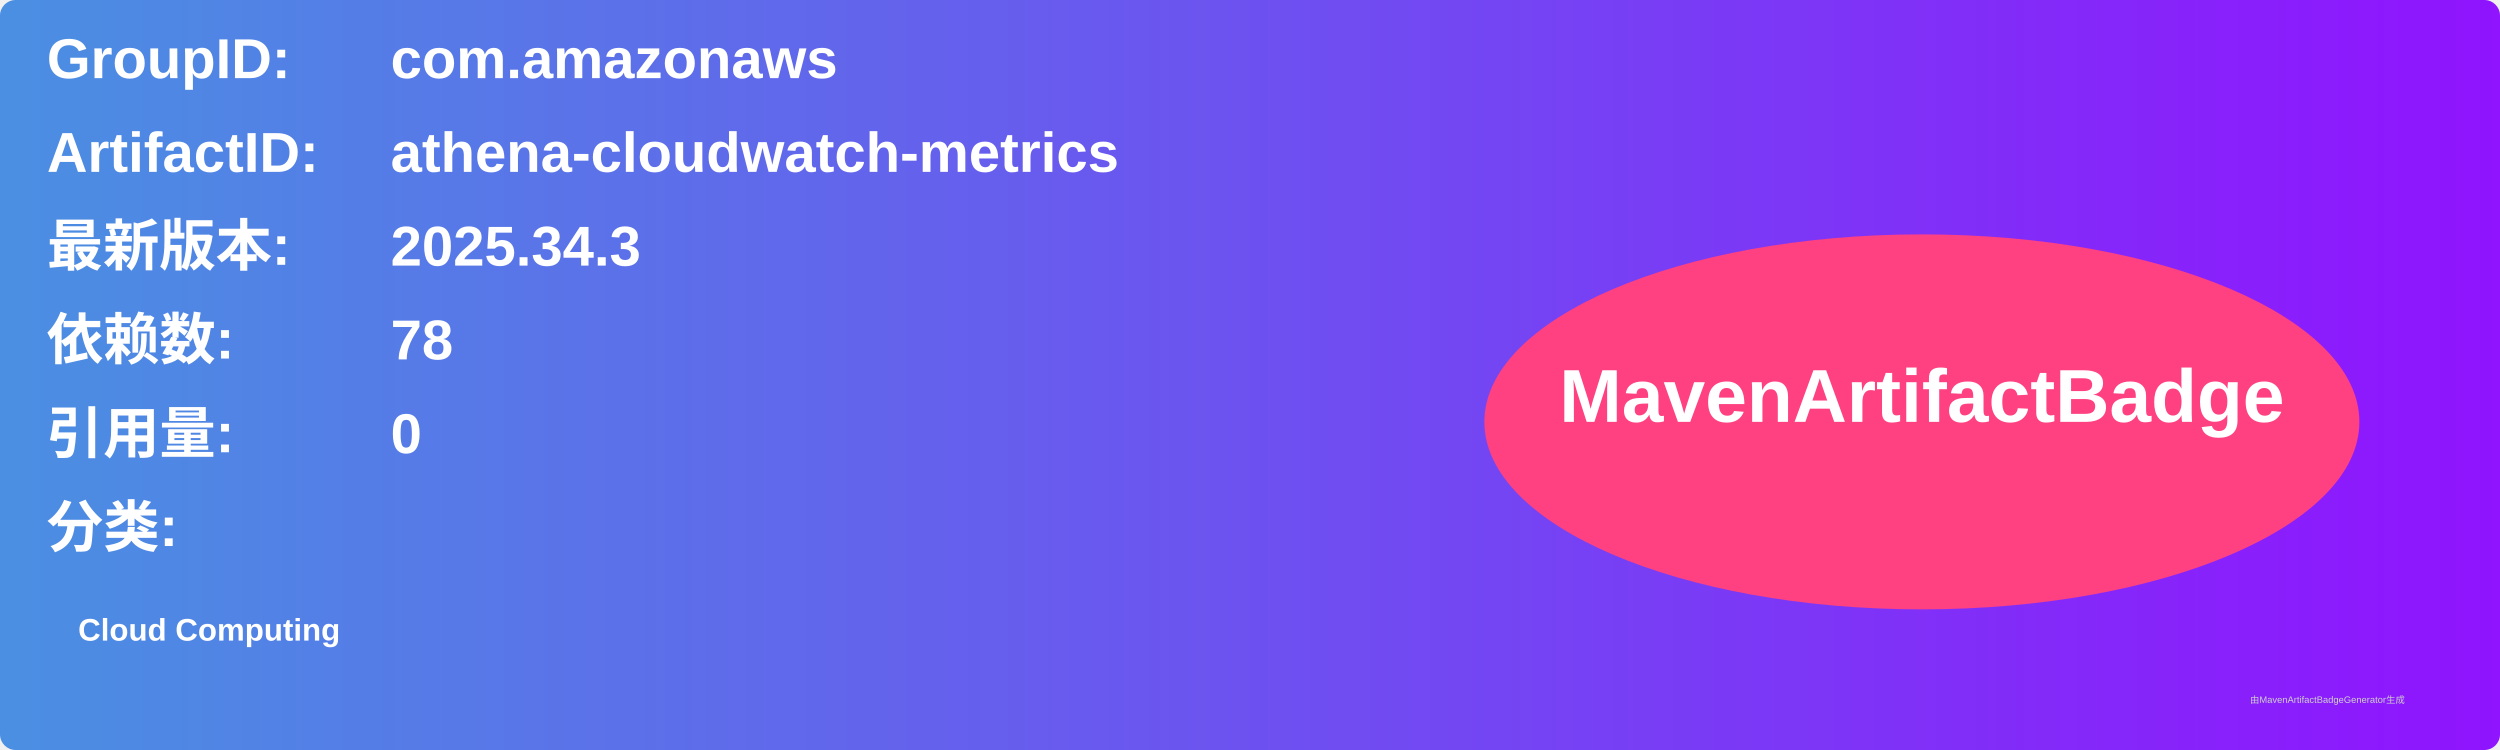
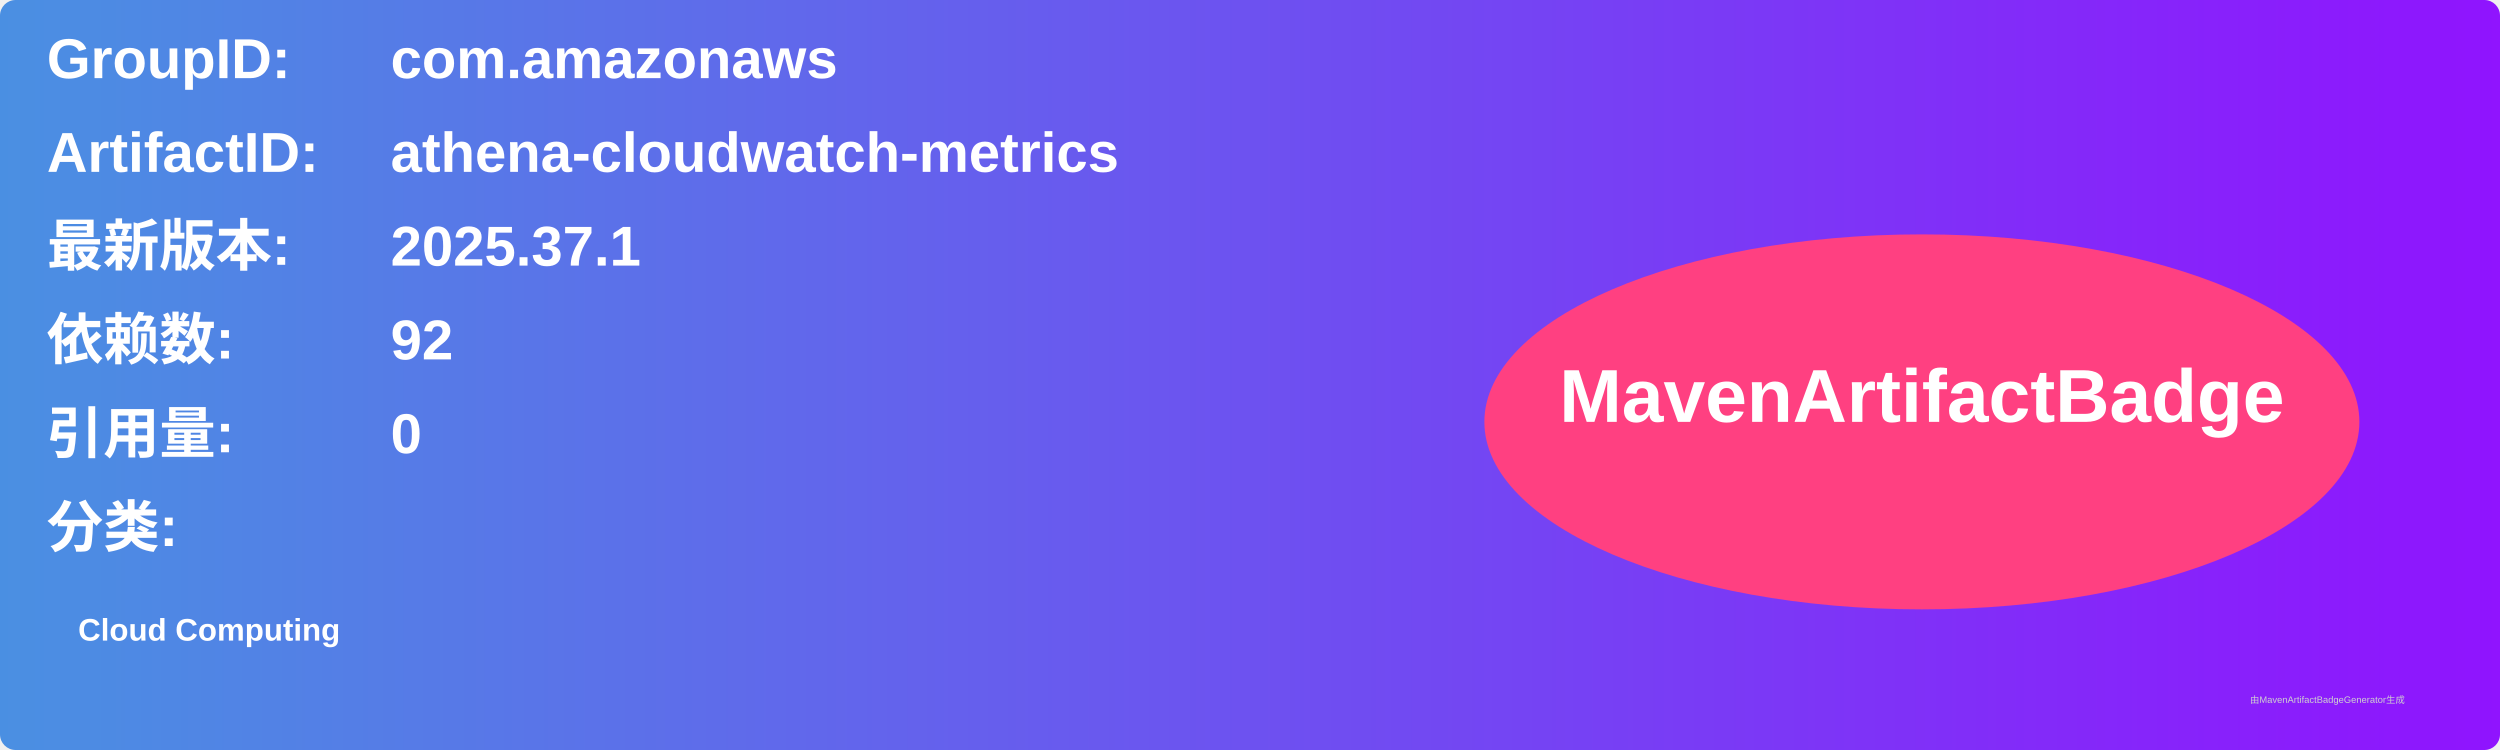
<svg xmlns="http://www.w3.org/2000/svg" width="800" height="240" viewBox="0 0 800 240">
  <linearGradient id="grad" x1="0%" y1="0%" x2="100%" y2="0%">
    <stop offset="0%" stop-color="#4a90e2" />
    <stop offset="100%" stop-color="#9013fe" />
  </linearGradient>
  <rect width="100%" height="100%" rx="5" ry="5" fill="url(#grad)" />
  <g transform="translate(15, 15)">
    <text x="0" y="10" font-family="Arial" font-size="18" fill="white" font-weight="bold" width="260">GroupID:</text>
    <text x="110" y="10" font-family="Arial" font-size="18" fill="white" font-weight="bold" width="460">com.amazonaws</text>
    <text x="0" y="40" font-family="Arial" font-size="18" fill="white" font-weight="bold" width="260">ArtifactID:</text>
    <text x="110" y="40" font-family="Arial" font-size="18" fill="white" font-weight="bold" width="460">athena-cloudwatch-metrics</text>
    <text x="0" y="70" font-family="Arial" font-size="18" fill="white" font-weight="bold">最新版本:</text>
    <text x="110" y="70" font-family="Arial" font-size="18" fill="white" font-weight="bold">
-       <tspan font-weight="bold">2025.34.3</tspan>
+       <tspan font-weight="bold">2025.37.1</tspan>
    </text>
    <text x="0" y="100" font-family="Arial" font-size="18" fill="white" font-weight="bold">依赖数: </text>
    <text x="110" y="100" font-family="Arial" font-size="18" fill="white">
-       <tspan font-weight="bold">78</tspan>
+       <tspan font-weight="bold">92</tspan>
    </text>
    <text x="0" y="130" font-family="Arial" font-size="18" fill="white" font-weight="bold">引用量: </text>
    <text x="110" y="130" font-family="Arial" font-size="18" fill="white">
      <tspan font-weight="bold">0</tspan>
    </text>
    <text x="0" y="160" font-family="Arial" font-size="18" fill="white" font-weight="bold">分类:</text>
    <text x="10" y="190" font-family="Arial" font-size="10" fill="white">
      <tspan font-weight="bold">Cloud Computing</tspan>
    </text>
    <ellipse cx="600" cy="120" rx="140" ry="60" fill="#ff4081" />
    <text x="600" y="120" text-anchor="middle" font-family="Arial" font-size="24" fill="white" font-weight="bold">MavenArtifactBadge</text>
  </g>
  <text x="720" y="225" font-family="Arial" font-size="3" fill="#d0d0d0">由MavenArtifactBadgeGenerator生成</text>
</svg>
